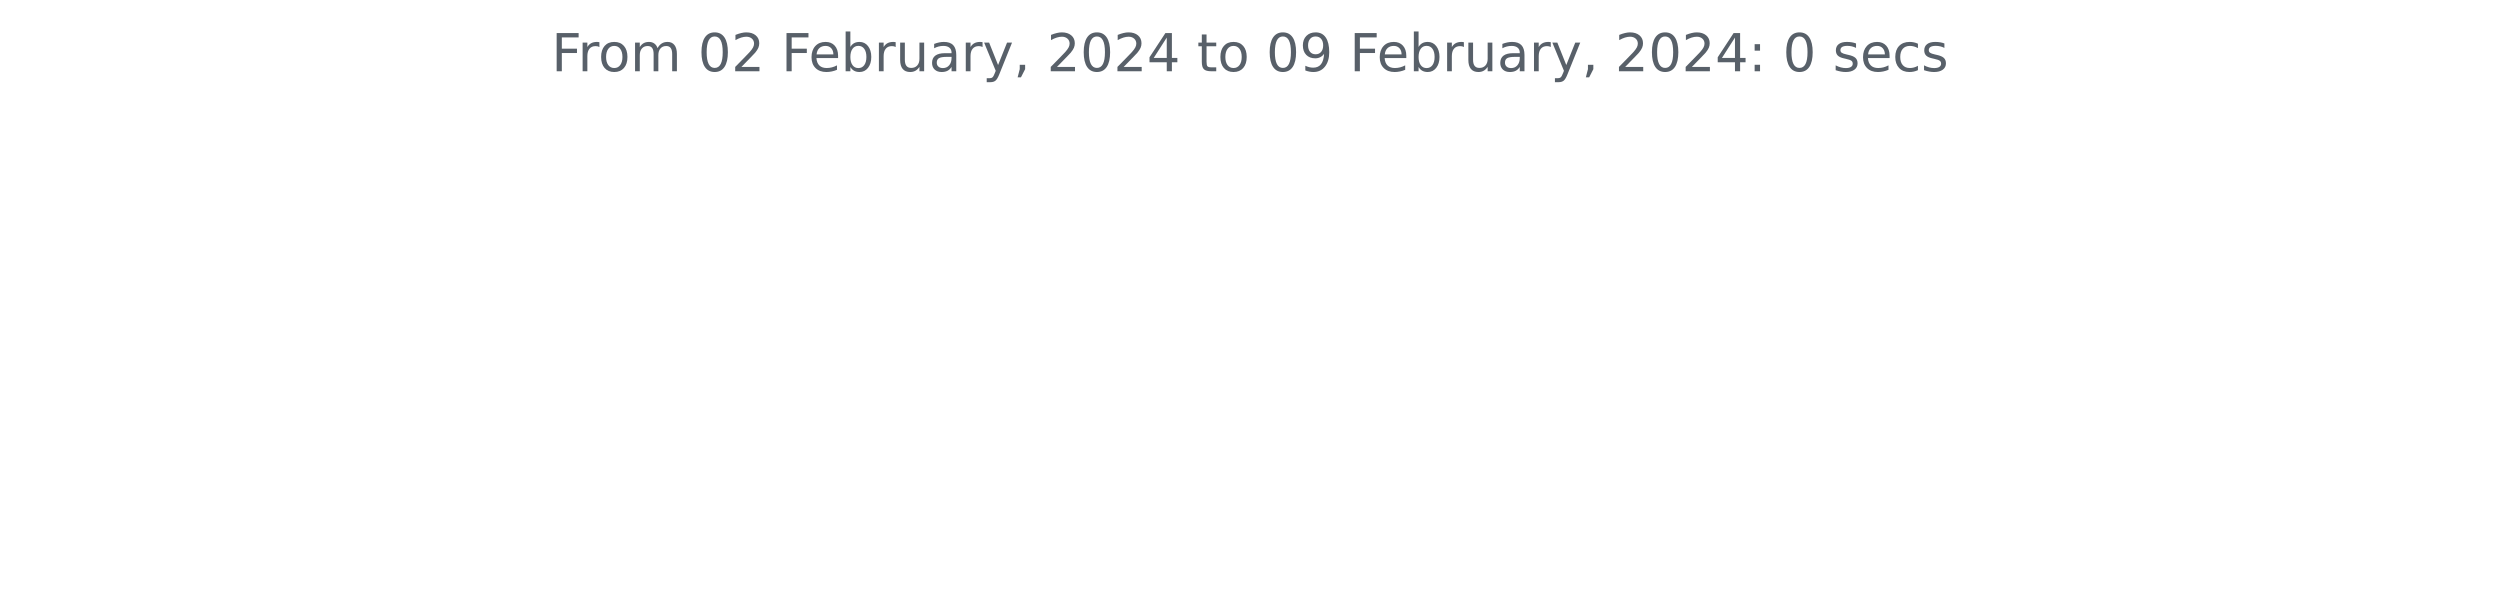
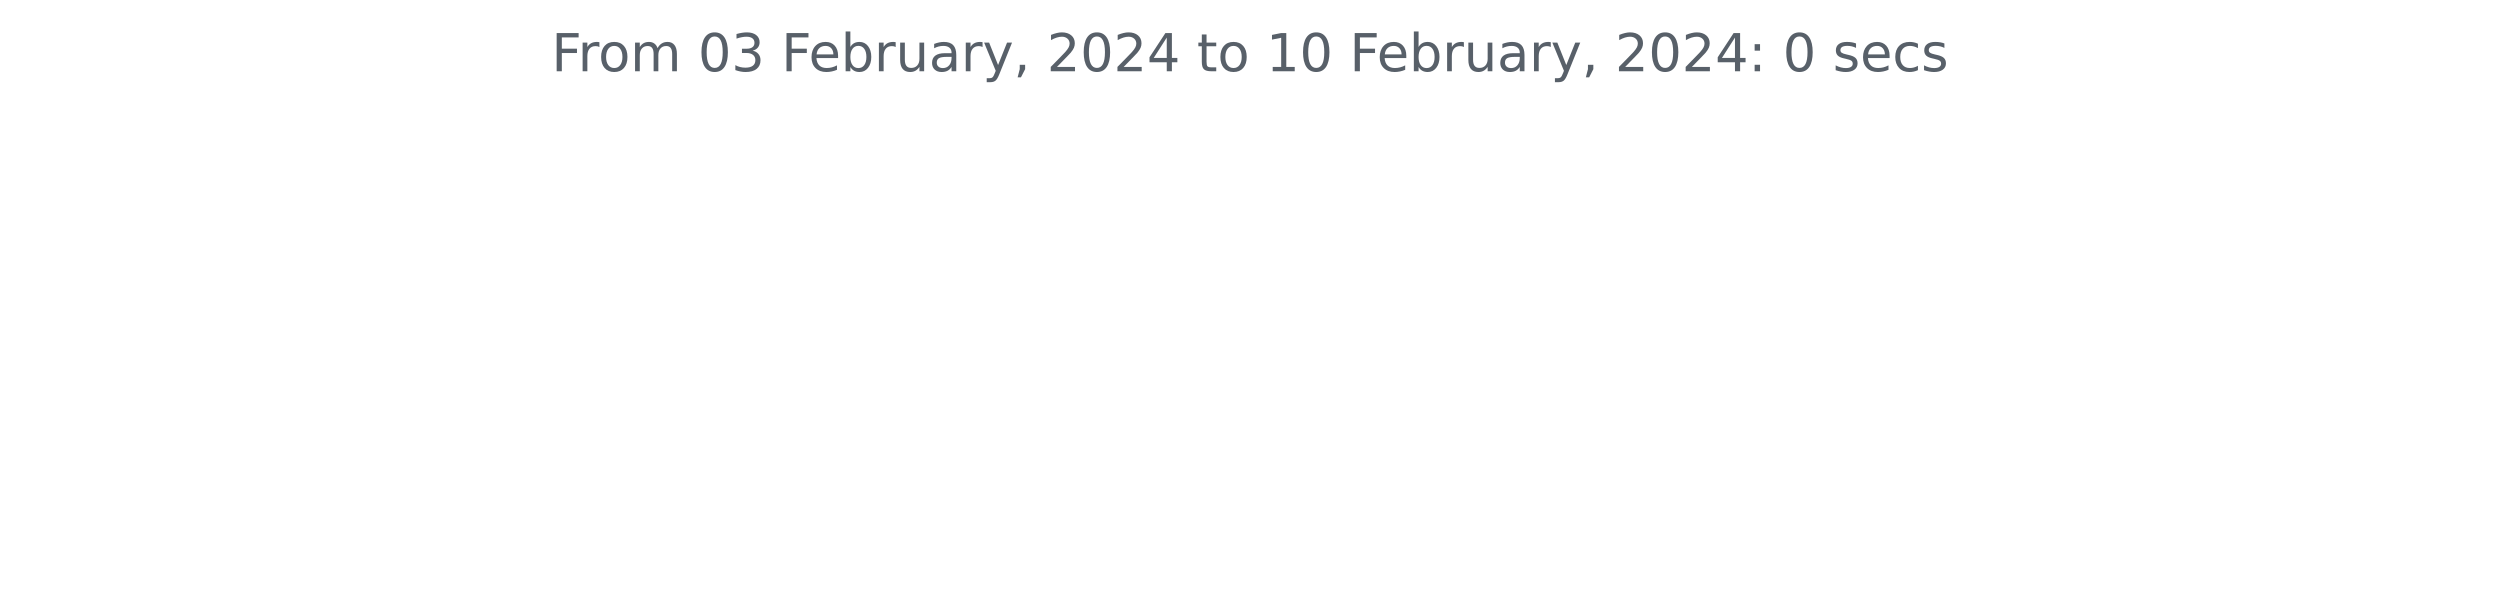
<svg xmlns="http://www.w3.org/2000/svg" xmlns:xlink="http://www.w3.org/1999/xlink" width="572.4pt" height="140.398pt" viewBox="0 0 572.4 140.398" version="1.1">
  <defs>
    <style type="text/css">*{stroke-linejoin: round; stroke-linecap: butt}</style>
  </defs>
  <g id="figure_1">
    <g id="patch_1">
      <path d="M 0 140.398  L 572.4 140.398  L 572.4 0  L 0 0  L 0 140.398  z " style="fill: none" />
    </g>
    <g id="axes_1">
      <g id="matplotlib.axis_1" />
      <g id="matplotlib.axis_2" />
      <g id="text_1">
        <g style="fill: #586069" transform="translate(126.2756 16.31812)scale(0.12 -0.12)">
          <defs>
            <path id="DejaVuSans-46" d="M 628 4666  L 3309 4666  L 3309 4134  L 1259 4134  L 1259 2759  L 3109 2759  L 3109 2228  L 1259 2228  L 1259 0  L 628 0  L 628 4666  z " transform="scale(0.015625)" />
            <path id="DejaVuSans-72" d="M 2631 2963  Q 2534 3019 2420 3045  Q 2306 3072 2169 3072  Q 1681 3072 1420 2755  Q 1159 2438 1159 1844  L 1159 0  L 581 0  L 581 3500  L 1159 3500  L 1159 2956  Q 1341 3275 1631 3429  Q 1922 3584 2338 3584  Q 2397 3584 2469 3576  Q 2541 3569 2628 3553  L 2631 2963  z " transform="scale(0.015625)" />
            <path id="DejaVuSans-6f" d="M 1959 3097  Q 1497 3097 1228 2736  Q 959 2375 959 1747  Q 959 1119 1226 758  Q 1494 397 1959 397  Q 2419 397 2687 759  Q 2956 1122 2956 1747  Q 2956 2369 2687 2733  Q 2419 3097 1959 3097  z M 1959 3584  Q 2709 3584 3137 3096  Q 3566 2609 3566 1747  Q 3566 888 3137 398  Q 2709 -91 1959 -91  Q 1206 -91 779 398  Q 353 888 353 1747  Q 353 2609 779 3096  Q 1206 3584 1959 3584  z " transform="scale(0.015625)" />
            <path id="DejaVuSans-6d" d="M 3328 2828  Q 3544 3216 3844 3400  Q 4144 3584 4550 3584  Q 5097 3584 5394 3201  Q 5691 2819 5691 2113  L 5691 0  L 5113 0  L 5113 2094  Q 5113 2597 4934 2840  Q 4756 3084 4391 3084  Q 3944 3084 3684 2787  Q 3425 2491 3425 1978  L 3425 0  L 2847 0  L 2847 2094  Q 2847 2600 2669 2842  Q 2491 3084 2119 3084  Q 1678 3084 1418 2786  Q 1159 2488 1159 1978  L 1159 0  L 581 0  L 581 3500  L 1159 3500  L 1159 2956  Q 1356 3278 1631 3431  Q 1906 3584 2284 3584  Q 2666 3584 2933 3390  Q 3200 3197 3328 2828  z " transform="scale(0.015625)" />
            <path id="DejaVuSans-20" transform="scale(0.015625)" />
            <path id="DejaVuSans-30" d="M 2034 4250  Q 1547 4250 1301 3770  Q 1056 3291 1056 2328  Q 1056 1369 1301 889  Q 1547 409 2034 409  Q 2525 409 2770 889  Q 3016 1369 3016 2328  Q 3016 3291 2770 3770  Q 2525 4250 2034 4250  z M 2034 4750  Q 2819 4750 3233 4129  Q 3647 3509 3647 2328  Q 3647 1150 3233 529  Q 2819 -91 2034 -91  Q 1250 -91 836 529  Q 422 1150 422 2328  Q 422 3509 836 4129  Q 1250 4750 2034 4750  z " transform="scale(0.015625)" />
-             <path id="DejaVuSans-32" d="M 1228 531  L 3431 531  L 3431 0  L 469 0  L 469 531  Q 828 903 1448 1529  Q 2069 2156 2228 2338  Q 2531 2678 2651 2914  Q 2772 3150 2772 3378  Q 2772 3750 2511 3984  Q 2250 4219 1831 4219  Q 1534 4219 1204 4116  Q 875 4013 500 3803  L 500 4441  Q 881 4594 1212 4672  Q 1544 4750 1819 4750  Q 2544 4750 2975 4387  Q 3406 4025 3406 3419  Q 3406 3131 3298 2873  Q 3191 2616 2906 2266  Q 2828 2175 2409 1742  Q 1991 1309 1228 531  z " transform="scale(0.015625)" />
+             <path id="DejaVuSans-33" d="M 2597 2516  Q 3050 2419 3304 2112  Q 3559 1806 3559 1356  Q 3559 666 3084 287  Q 2609 -91 1734 -91  Q 1441 -91 1130 -33  Q 819 25 488 141  L 488 750  Q 750 597 1062 519  Q 1375 441 1716 441  Q 2309 441 2620 675  Q 2931 909 2931 1356  Q 2931 1769 2642 2001  Q 2353 2234 1838 2234  L 1294 2234  L 1294 2753  L 1863 2753  Q 2328 2753 2575 2939  Q 2822 3125 2822 3475  Q 2822 3834 2567 4026  Q 2313 4219 1838 4219  Q 1578 4219 1281 4162  Q 984 4106 628 3988  L 628 4550  Q 988 4650 1302 4700  Q 1616 4750 1894 4750  Q 2613 4750 3031 4423  Q 3450 4097 3450 3541  Q 3450 3153 3228 2886  Q 3006 2619 2597 2516  z " transform="scale(0.015625)" />
            <path id="DejaVuSans-65" d="M 3597 1894  L 3597 1613  L 953 1613  Q 991 1019 1311 708  Q 1631 397 2203 397  Q 2534 397 2845 478  Q 3156 559 3463 722  L 3463 178  Q 3153 47 2828 -22  Q 2503 -91 2169 -91  Q 1331 -91 842 396  Q 353 884 353 1716  Q 353 2575 817 3079  Q 1281 3584 2069 3584  Q 2775 3584 3186 3129  Q 3597 2675 3597 1894  z M 3022 2063  Q 3016 2534 2758 2815  Q 2500 3097 2075 3097  Q 1594 3097 1305 2825  Q 1016 2553 972 2059  L 3022 2063  z " transform="scale(0.015625)" />
            <path id="DejaVuSans-62" d="M 3116 1747  Q 3116 2381 2855 2742  Q 2594 3103 2138 3103  Q 1681 3103 1420 2742  Q 1159 2381 1159 1747  Q 1159 1113 1420 752  Q 1681 391 2138 391  Q 2594 391 2855 752  Q 3116 1113 3116 1747  z M 1159 2969  Q 1341 3281 1617 3432  Q 1894 3584 2278 3584  Q 2916 3584 3314 3078  Q 3713 2572 3713 1747  Q 3713 922 3314 415  Q 2916 -91 2278 -91  Q 1894 -91 1617 61  Q 1341 213 1159 525  L 1159 0  L 581 0  L 581 4863  L 1159 4863  L 1159 2969  z " transform="scale(0.015625)" />
            <path id="DejaVuSans-75" d="M 544 1381  L 544 3500  L 1119 3500  L 1119 1403  Q 1119 906 1312 657  Q 1506 409 1894 409  Q 2359 409 2629 706  Q 2900 1003 2900 1516  L 2900 3500  L 3475 3500  L 3475 0  L 2900 0  L 2900 538  Q 2691 219 2414 64  Q 2138 -91 1772 -91  Q 1169 -91 856 284  Q 544 659 544 1381  z M 1991 3584  L 1991 3584  z " transform="scale(0.015625)" />
            <path id="DejaVuSans-61" d="M 2194 1759  Q 1497 1759 1228 1600  Q 959 1441 959 1056  Q 959 750 1161 570  Q 1363 391 1709 391  Q 2188 391 2477 730  Q 2766 1069 2766 1631  L 2766 1759  L 2194 1759  z M 3341 1997  L 3341 0  L 2766 0  L 2766 531  Q 2569 213 2275 61  Q 1981 -91 1556 -91  Q 1019 -91 701 211  Q 384 513 384 1019  Q 384 1609 779 1909  Q 1175 2209 1959 2209  L 2766 2209  L 2766 2266  Q 2766 2663 2505 2880  Q 2244 3097 1772 3097  Q 1472 3097 1187 3025  Q 903 2953 641 2809  L 641 3341  Q 956 3463 1253 3523  Q 1550 3584 1831 3584  Q 2591 3584 2966 3190  Q 3341 2797 3341 1997  z " transform="scale(0.015625)" />
            <path id="DejaVuSans-79" d="M 2059 -325  Q 1816 -950 1584 -1140  Q 1353 -1331 966 -1331  L 506 -1331  L 506 -850  L 844 -850  Q 1081 -850 1212 -737  Q 1344 -625 1503 -206  L 1606 56  L 191 3500  L 800 3500  L 1894 763  L 2988 3500  L 3597 3500  L 2059 -325  z " transform="scale(0.015625)" />
            <path id="DejaVuSans-2c" d="M 750 794  L 1409 794  L 1409 256  L 897 -744  L 494 -744  L 750 256  L 750 794  z " transform="scale(0.015625)" />
+             <path id="DejaVuSans-32" d="M 1228 531  L 3431 531  L 3431 0  L 469 0  L 469 531  Q 828 903 1448 1529  Q 2069 2156 2228 2338  Q 2531 2678 2651 2914  Q 2772 3150 2772 3378  Q 2772 3750 2511 3984  Q 2250 4219 1831 4219  Q 1534 4219 1204 4116  Q 875 4013 500 3803  L 500 4441  Q 881 4594 1212 4672  Q 1544 4750 1819 4750  Q 2544 4750 2975 4387  Q 3406 4025 3406 3419  Q 3406 3131 3298 2873  Q 3191 2616 2906 2266  Q 2828 2175 2409 1742  Q 1991 1309 1228 531  z " transform="scale(0.015625)" />
            <path id="DejaVuSans-34" d="M 2419 4116  L 825 1625  L 2419 1625  L 2419 4116  z M 2253 4666  L 3047 4666  L 3047 1625  L 3713 1625  L 3713 1100  L 3047 1100  L 3047 0  L 2419 0  L 2419 1100  L 313 1100  L 313 1709  L 2253 4666  z " transform="scale(0.015625)" />
            <path id="DejaVuSans-74" d="M 1172 4494  L 1172 3500  L 2356 3500  L 2356 3053  L 1172 3053  L 1172 1153  Q 1172 725 1289 603  Q 1406 481 1766 481  L 2356 481  L 2356 0  L 1766 0  Q 1100 0 847 248  Q 594 497 594 1153  L 594 3053  L 172 3053  L 172 3500  L 594 3500  L 594 4494  L 1172 4494  z " transform="scale(0.015625)" />
-             <path id="DejaVuSans-39" d="M 703 97  L 703 672  Q 941 559 1184 500  Q 1428 441 1663 441  Q 2288 441 2617 861  Q 2947 1281 2994 2138  Q 2813 1869 2534 1725  Q 2256 1581 1919 1581  Q 1219 1581 811 2004  Q 403 2428 403 3163  Q 403 3881 828 4315  Q 1253 4750 1959 4750  Q 2769 4750 3195 4129  Q 3622 3509 3622 2328  Q 3622 1225 3098 567  Q 2575 -91 1691 -91  Q 1453 -91 1209 -44  Q 966 3 703 97  z M 1959 2075  Q 2384 2075 2632 2365  Q 2881 2656 2881 3163  Q 2881 3666 2632 3958  Q 2384 4250 1959 4250  Q 1534 4250 1286 3958  Q 1038 3666 1038 3163  Q 1038 2656 1286 2365  Q 1534 2075 1959 2075  z " transform="scale(0.015625)" />
+             <path id="DejaVuSans-31" d="M 794 531  L 1825 531  L 1825 4091  L 703 3866  L 703 4441  L 1819 4666  L 2450 4666  L 2450 531  L 3481 531  L 3481 0  L 794 0  L 794 531  z " transform="scale(0.015625)" />
            <path id="DejaVuSans-3a" d="M 750 794  L 1409 794  L 1409 0  L 750 0  L 750 794  z M 750 3309  L 1409 3309  L 1409 2516  L 750 2516  L 750 3309  z " transform="scale(0.015625)" />
            <path id="DejaVuSans-73" d="M 2834 3397  L 2834 2853  Q 2591 2978 2328 3040  Q 2066 3103 1784 3103  Q 1356 3103 1142 2972  Q 928 2841 928 2578  Q 928 2378 1081 2264  Q 1234 2150 1697 2047  L 1894 2003  Q 2506 1872 2764 1633  Q 3022 1394 3022 966  Q 3022 478 2636 193  Q 2250 -91 1575 -91  Q 1294 -91 989 -36  Q 684 19 347 128  L 347 722  Q 666 556 975 473  Q 1284 391 1588 391  Q 1994 391 2212 530  Q 2431 669 2431 922  Q 2431 1156 2273 1281  Q 2116 1406 1581 1522  L 1381 1569  Q 847 1681 609 1914  Q 372 2147 372 2553  Q 372 3047 722 3315  Q 1072 3584 1716 3584  Q 2034 3584 2315 3537  Q 2597 3491 2834 3397  z " transform="scale(0.015625)" />
            <path id="DejaVuSans-63" d="M 3122 3366  L 3122 2828  Q 2878 2963 2633 3030  Q 2388 3097 2138 3097  Q 1578 3097 1268 2742  Q 959 2388 959 1747  Q 959 1106 1268 751  Q 1578 397 2138 397  Q 2388 397 2633 464  Q 2878 531 3122 666  L 3122 134  Q 2881 22 2623 -34  Q 2366 -91 2075 -91  Q 1284 -91 818 406  Q 353 903 353 1747  Q 353 2603 823 3093  Q 1294 3584 2113 3584  Q 2378 3584 2631 3529  Q 2884 3475 3122 3366  z " transform="scale(0.015625)" />
          </defs>
          <use xlink:href="#DejaVuSans-46" />
          <use xlink:href="#DejaVuSans-72" x="50.27" />
          <use xlink:href="#DejaVuSans-6f" x="89.133" />
          <use xlink:href="#DejaVuSans-6d" x="150.314" />
          <use xlink:href="#DejaVuSans-20" x="247.727" />
          <use xlink:href="#DejaVuSans-30" x="279.514" />
-           <use xlink:href="#DejaVuSans-32" x="343.137" />
+           <use xlink:href="#DejaVuSans-33" x="343.137" />
          <use xlink:href="#DejaVuSans-20" x="406.76" />
          <use xlink:href="#DejaVuSans-46" x="438.547" />
          <use xlink:href="#DejaVuSans-65" x="490.566" />
          <use xlink:href="#DejaVuSans-62" x="552.09" />
          <use xlink:href="#DejaVuSans-72" x="615.566" />
          <use xlink:href="#DejaVuSans-75" x="656.68" />
          <use xlink:href="#DejaVuSans-61" x="720.059" />
          <use xlink:href="#DejaVuSans-72" x="781.338" />
          <use xlink:href="#DejaVuSans-79" x="822.451" />
          <use xlink:href="#DejaVuSans-2c" x="881.631" />
          <use xlink:href="#DejaVuSans-20" x="913.418" />
          <use xlink:href="#DejaVuSans-32" x="945.205" />
          <use xlink:href="#DejaVuSans-30" x="1008.828" />
          <use xlink:href="#DejaVuSans-32" x="1072.451" />
          <use xlink:href="#DejaVuSans-34" x="1136.074" />
          <use xlink:href="#DejaVuSans-20" x="1199.697" />
          <use xlink:href="#DejaVuSans-74" x="1231.484" />
          <use xlink:href="#DejaVuSans-6f" x="1270.693" />
          <use xlink:href="#DejaVuSans-20" x="1331.875" />
-           <use xlink:href="#DejaVuSans-30" x="1363.662" />
-           <use xlink:href="#DejaVuSans-39" x="1427.285" />
+           <use xlink:href="#DejaVuSans-31" x="1363.662" />
+           <use xlink:href="#DejaVuSans-30" x="1427.285" />
          <use xlink:href="#DejaVuSans-20" x="1490.908" />
          <use xlink:href="#DejaVuSans-46" x="1522.695" />
          <use xlink:href="#DejaVuSans-65" x="1574.715" />
          <use xlink:href="#DejaVuSans-62" x="1636.238" />
          <use xlink:href="#DejaVuSans-72" x="1699.715" />
          <use xlink:href="#DejaVuSans-75" x="1740.828" />
          <use xlink:href="#DejaVuSans-61" x="1804.207" />
          <use xlink:href="#DejaVuSans-72" x="1865.486" />
          <use xlink:href="#DejaVuSans-79" x="1906.6" />
          <use xlink:href="#DejaVuSans-2c" x="1965.779" />
          <use xlink:href="#DejaVuSans-20" x="1997.566" />
          <use xlink:href="#DejaVuSans-32" x="2029.354" />
          <use xlink:href="#DejaVuSans-30" x="2092.977" />
          <use xlink:href="#DejaVuSans-32" x="2156.6" />
          <use xlink:href="#DejaVuSans-34" x="2220.223" />
          <use xlink:href="#DejaVuSans-3a" x="2283.846" />
          <use xlink:href="#DejaVuSans-20" x="2317.537" />
          <use xlink:href="#DejaVuSans-30" x="2349.324" />
          <use xlink:href="#DejaVuSans-20" x="2412.947" />
          <use xlink:href="#DejaVuSans-73" x="2444.734" />
          <use xlink:href="#DejaVuSans-65" x="2496.834" />
          <use xlink:href="#DejaVuSans-63" x="2558.357" />
          <use xlink:href="#DejaVuSans-73" x="2613.338" />
        </g>
      </g>
    </g>
  </g>
</svg>
